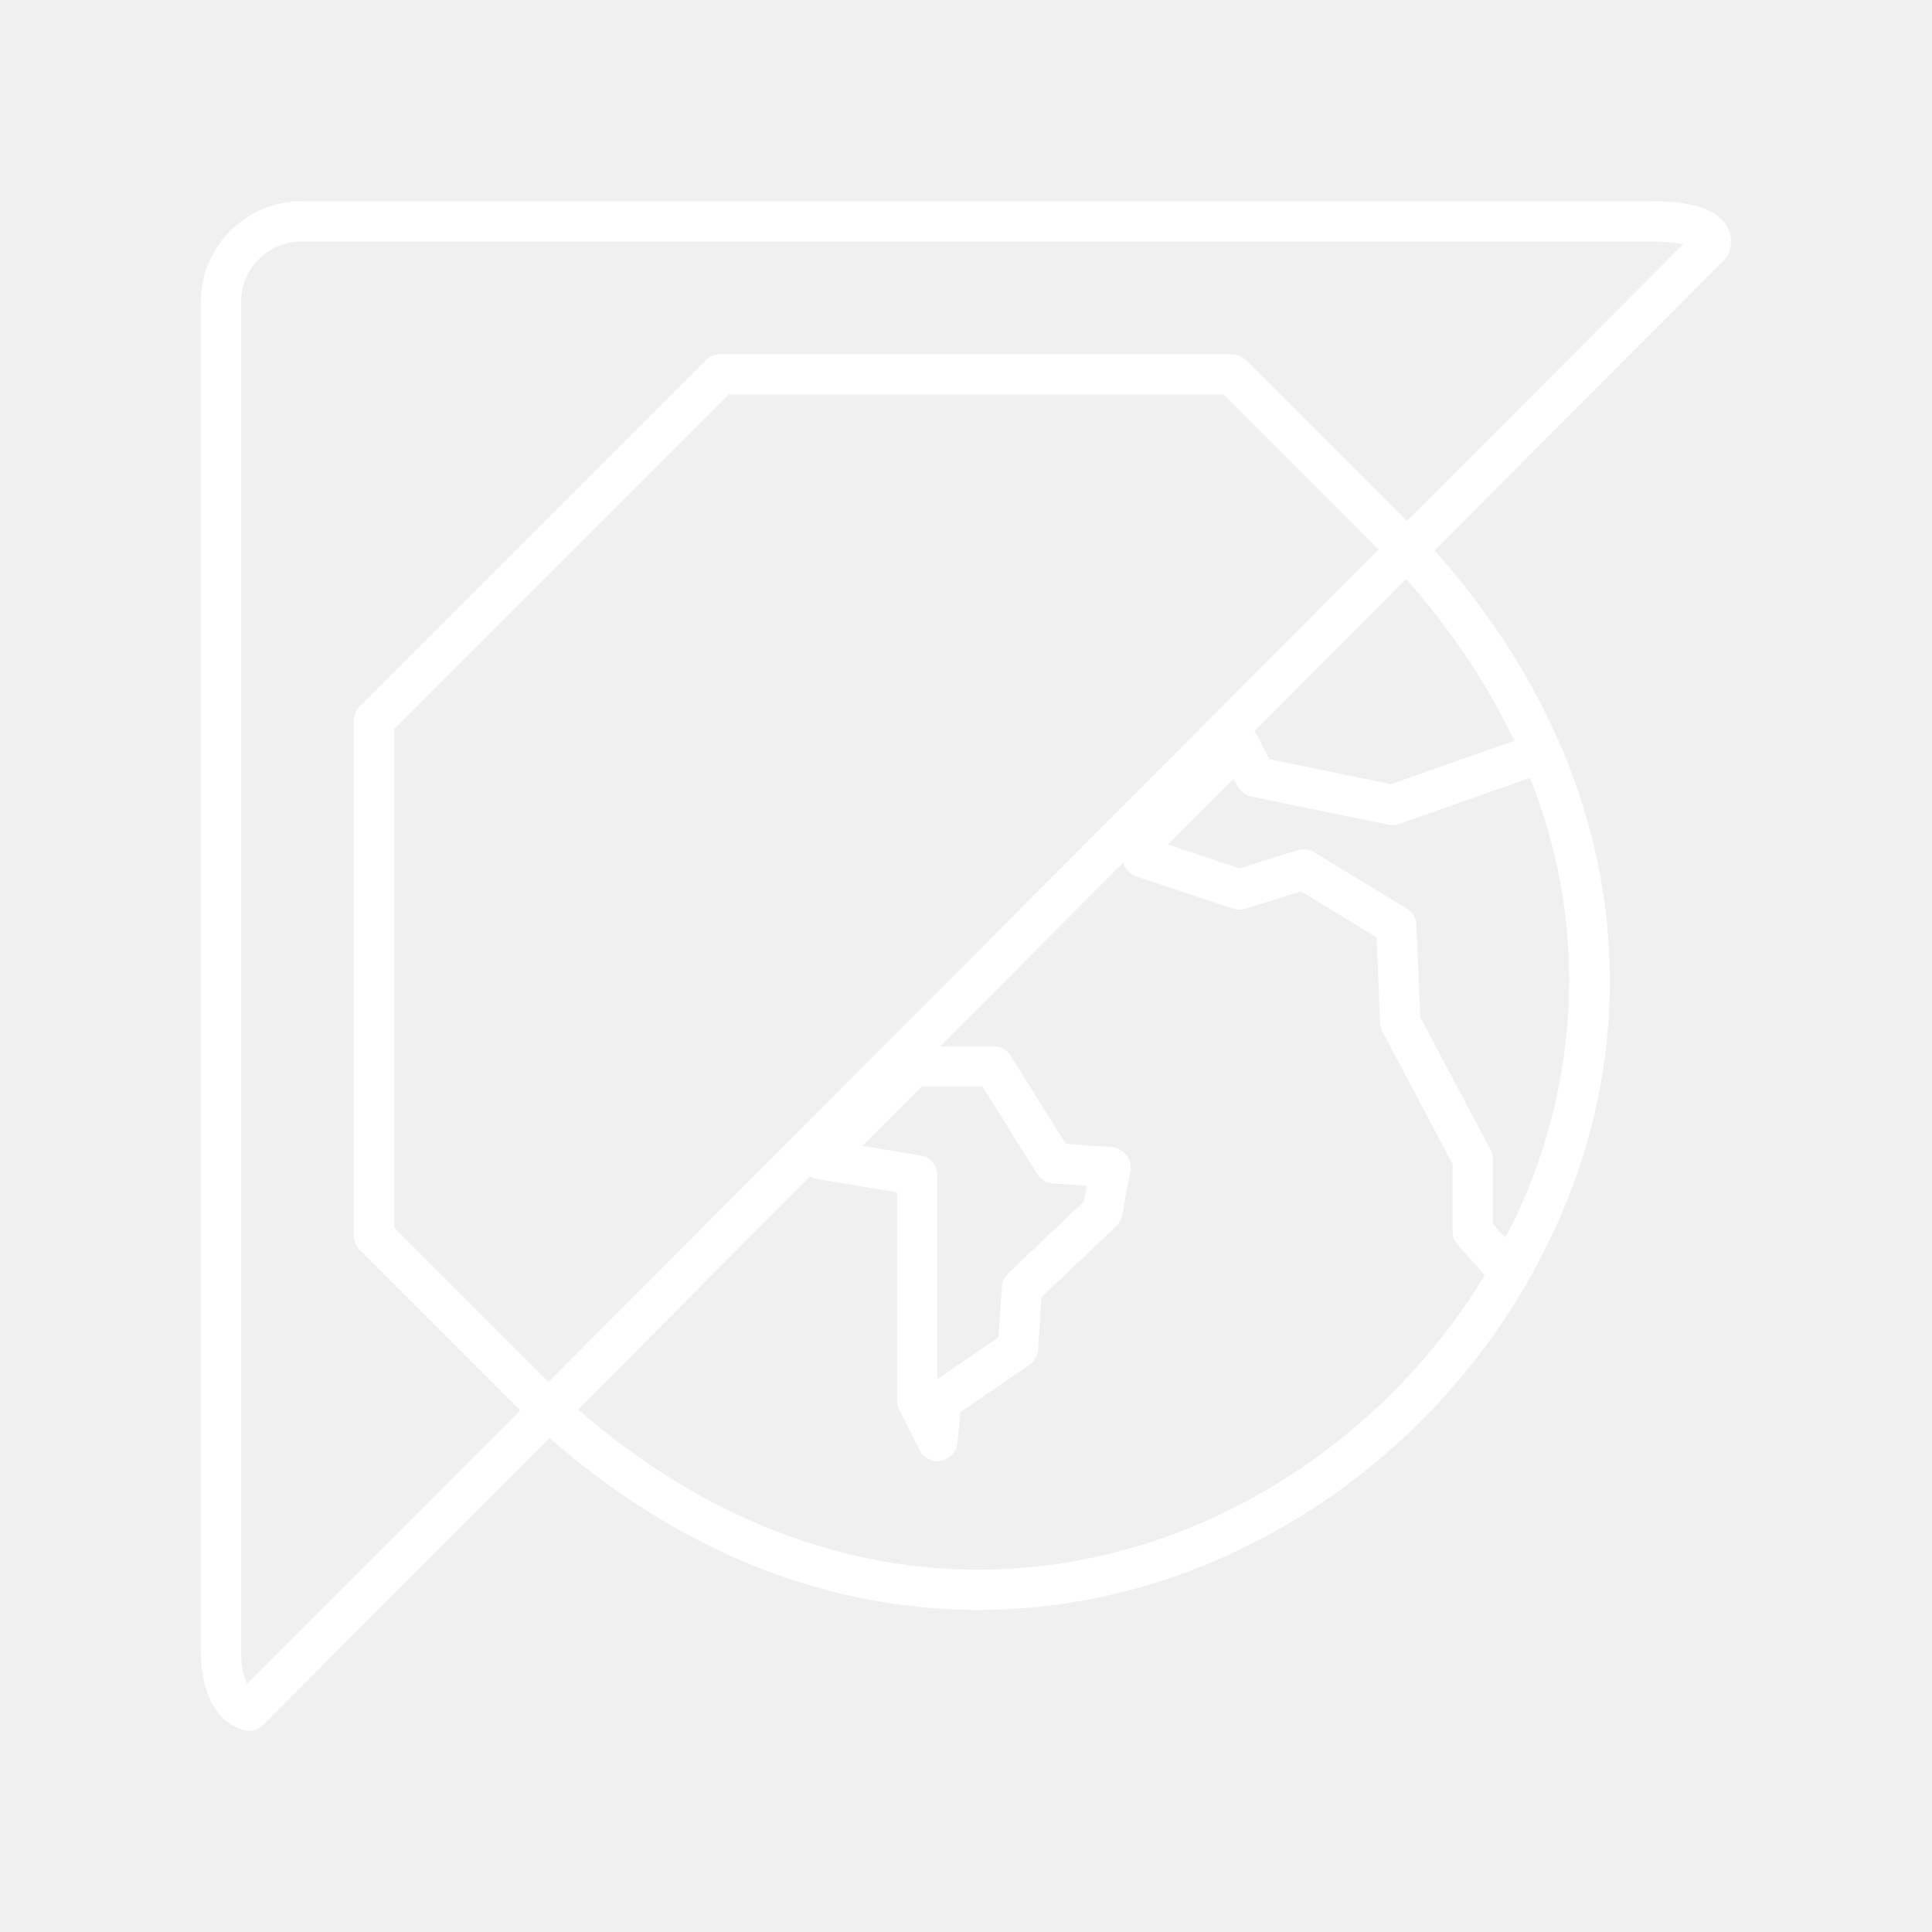
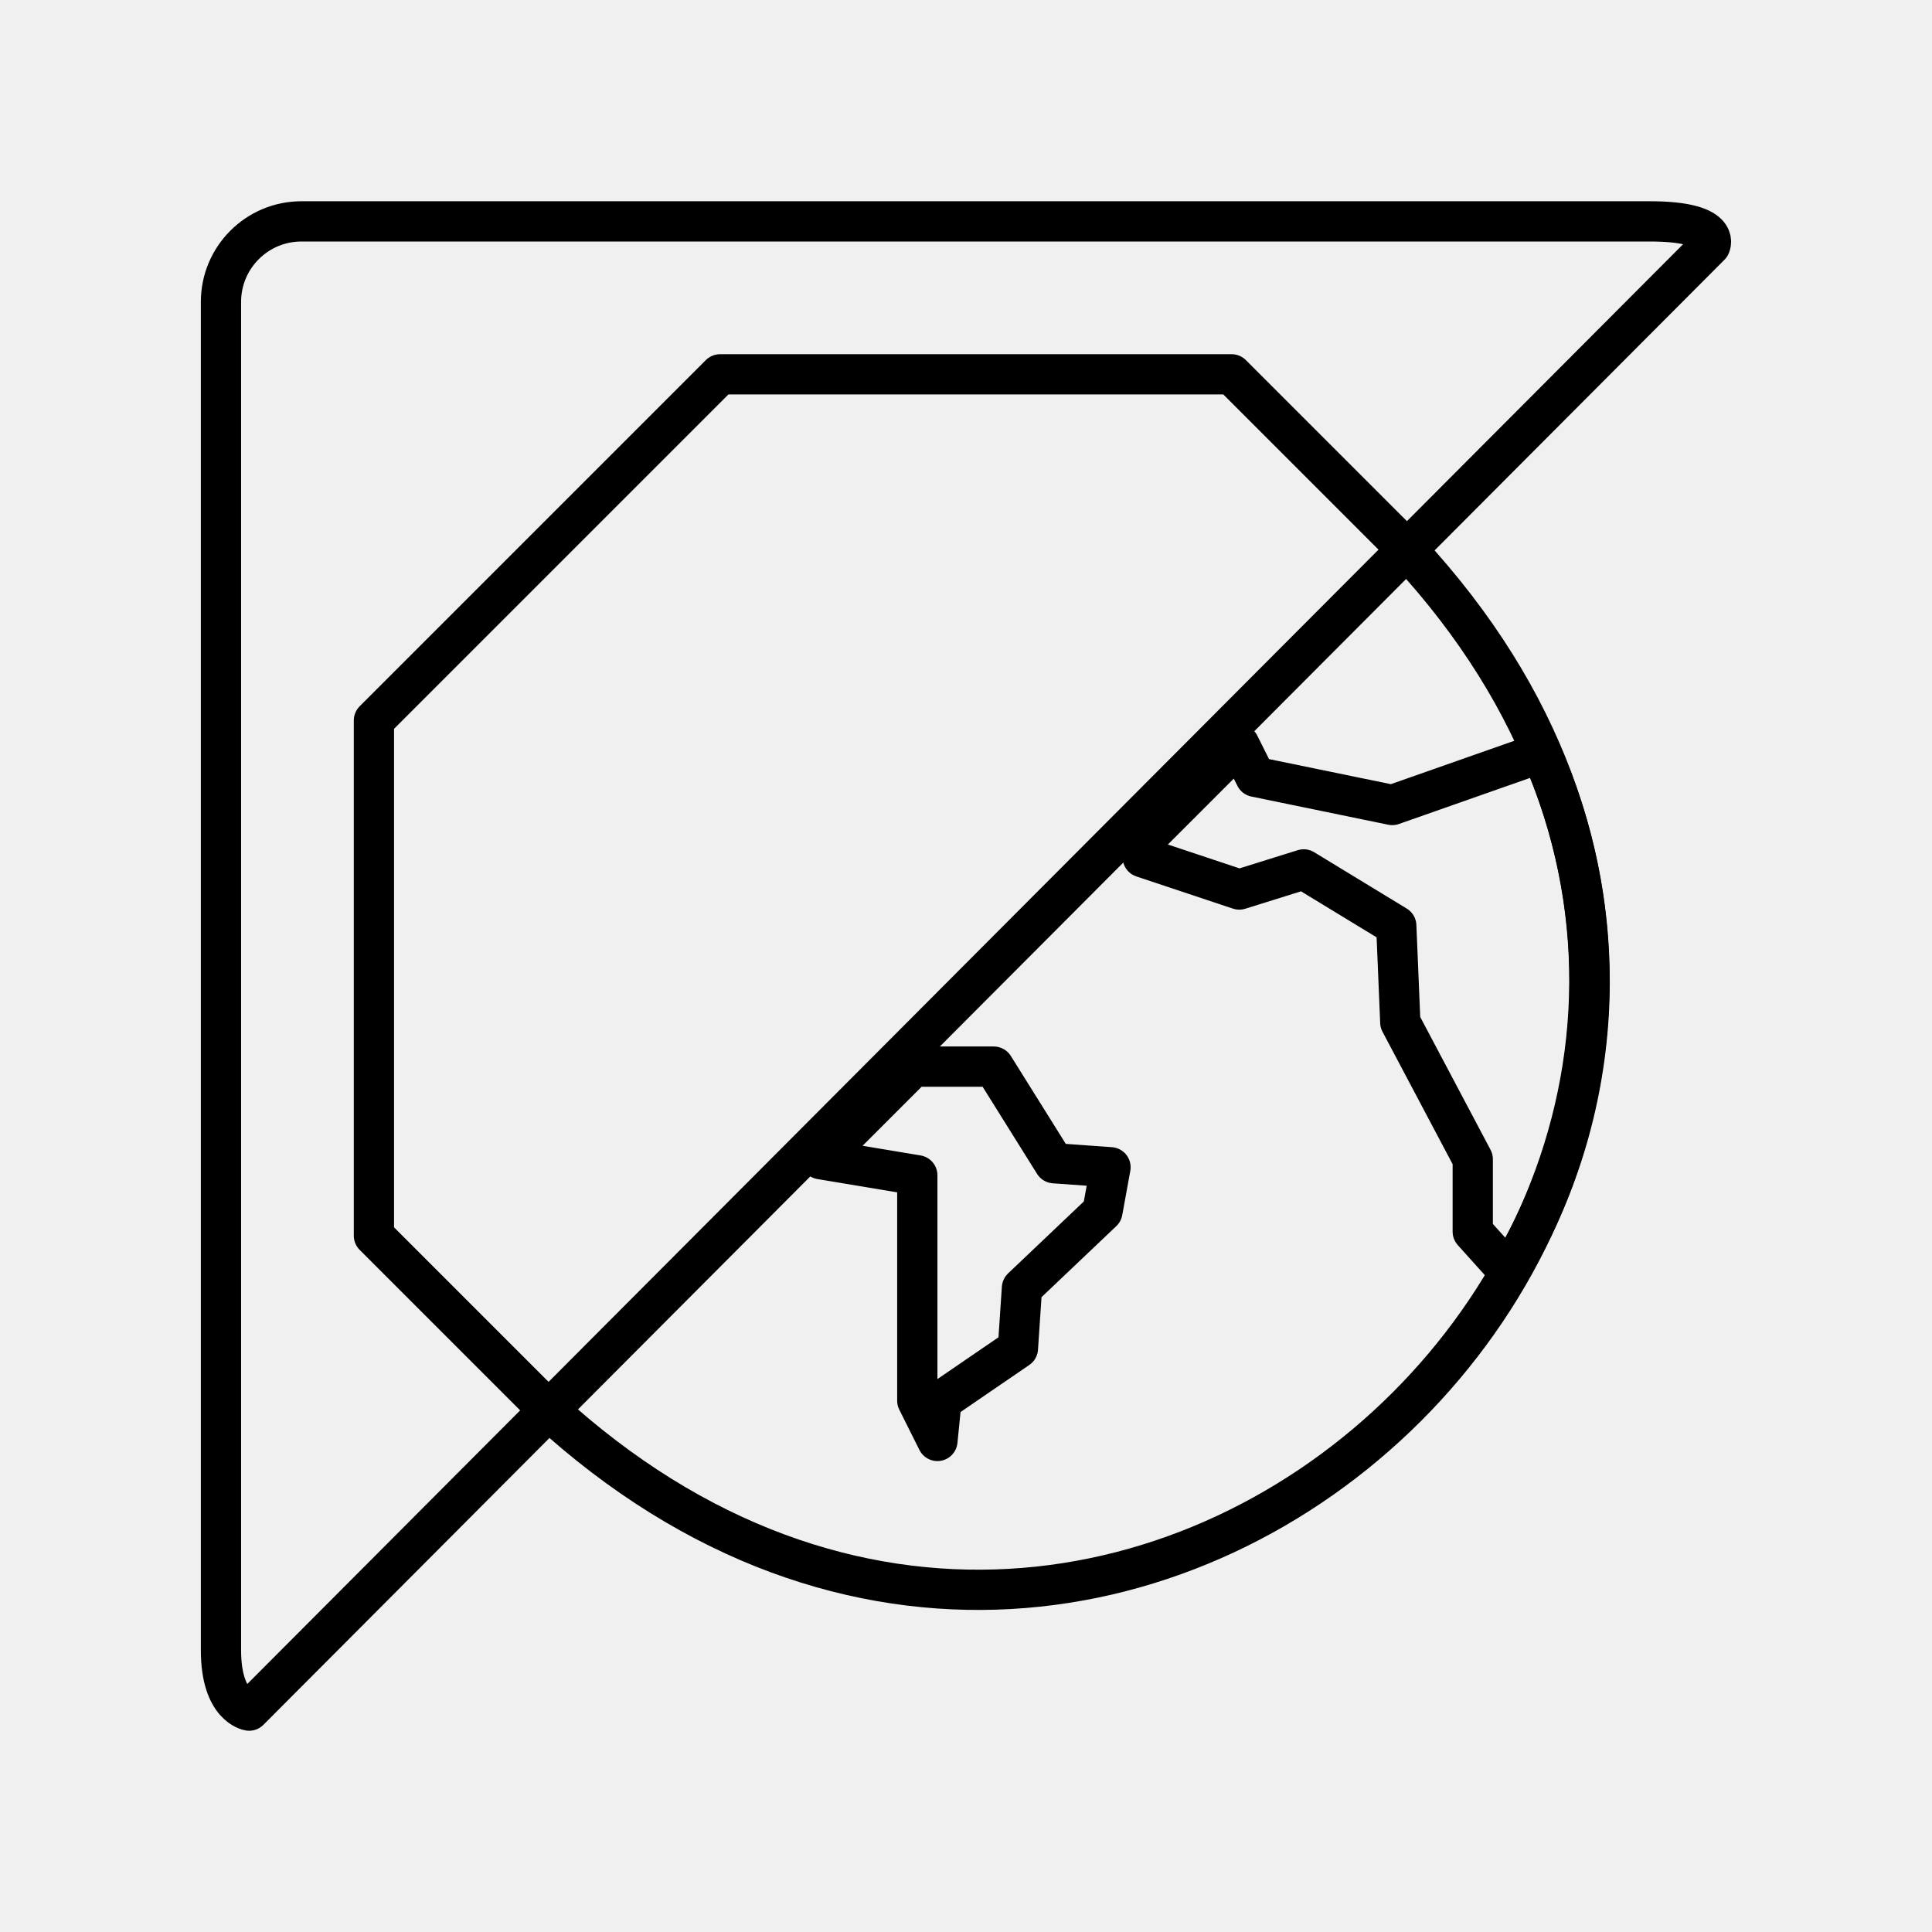
<svg xmlns="http://www.w3.org/2000/svg" viewBox="0 0 48 48">
  <defs>
-     <style>.a{fill:none;stroke:#fff;stroke-linecap:round;stroke-linejoin:round;}</style>
+     <style>.a{fill:none;stroke:#000;stroke-linecap:round;stroke-linejoin:round;}</style>
  </defs>
  <path class="a" d="M41,5.5H7.49a2,2,0,0,0-2,2V41c0,1.4.7,1.5.7,1.5L42.49,6.1s.3-.6-1.5-.6" />
  <path class="a" d="M36.59,30.6V28.8l-1.8-3.4-.1-2.4-2.3-1.4-1.6.5-2.4-.8-.1-.3,2.5-2.5.4.8,3.4.7,3.7-1.3a14,14,0,0,1-.8,12.9Z" />
  <path class="a" d="M20.39,28.8l2.3-2.3h2l1.5,2.4,1.4.1-.2,1.1-2,1.9-.1,1.5-1.9,1.3-.1,1-.5-1V29.2Z" />
  <path class="a" d="M35,13.7l-4.4-4.4H17.89l-8.6,8.6V30.7l4.3,4.3c14.8,13.6,35-6.6,21.4-21.3Z" />
</svg>
